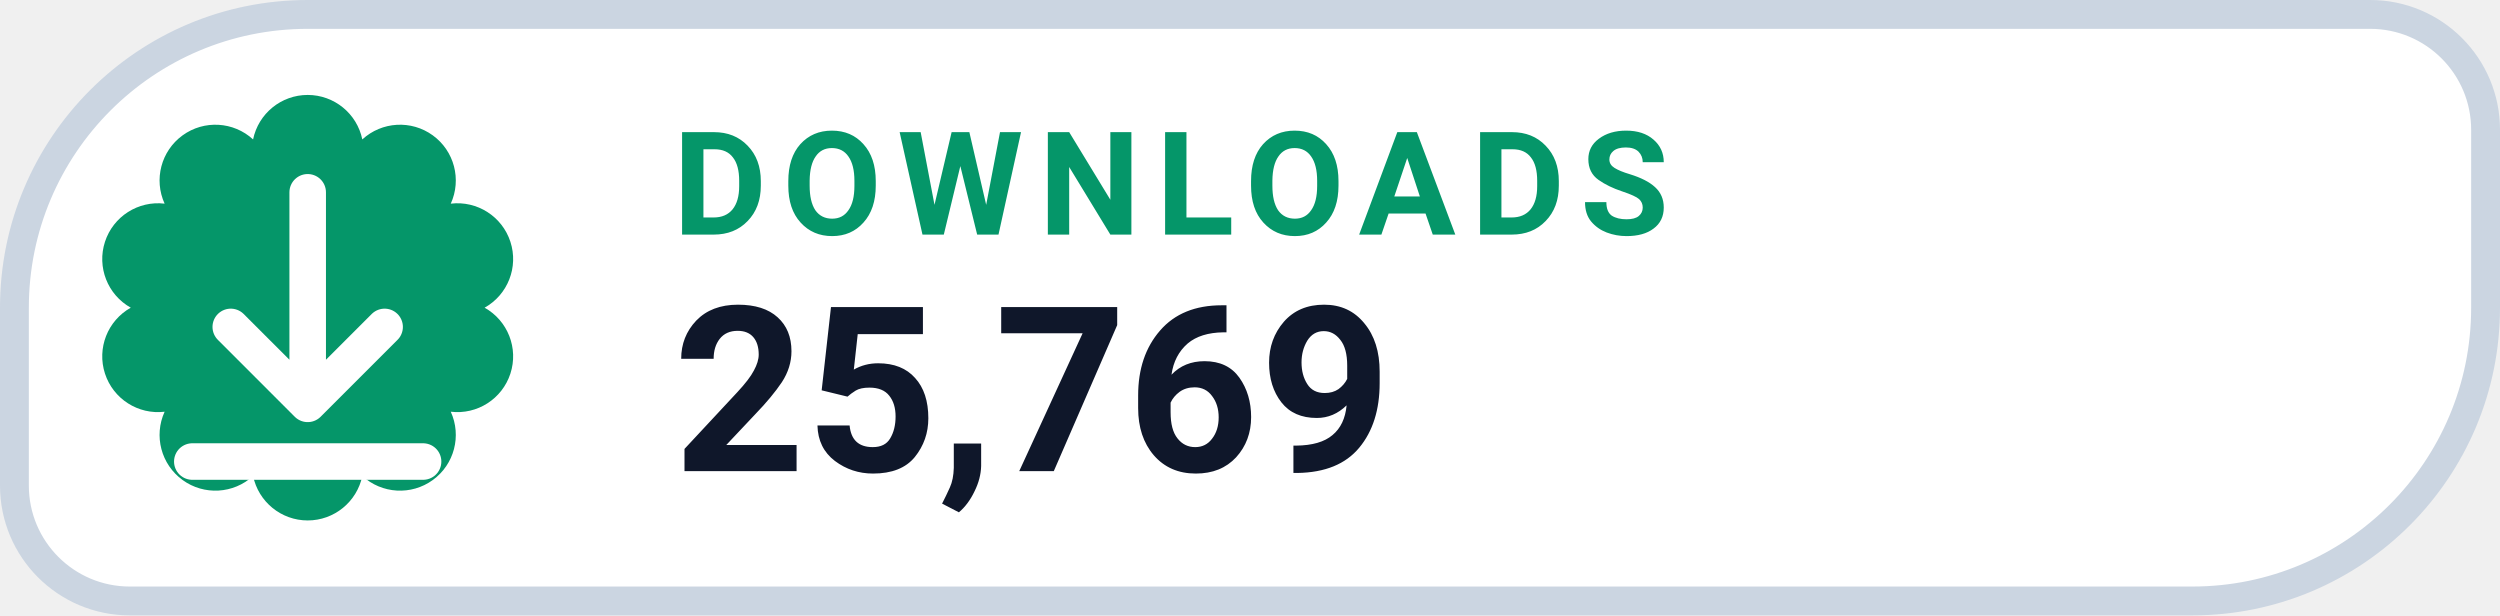
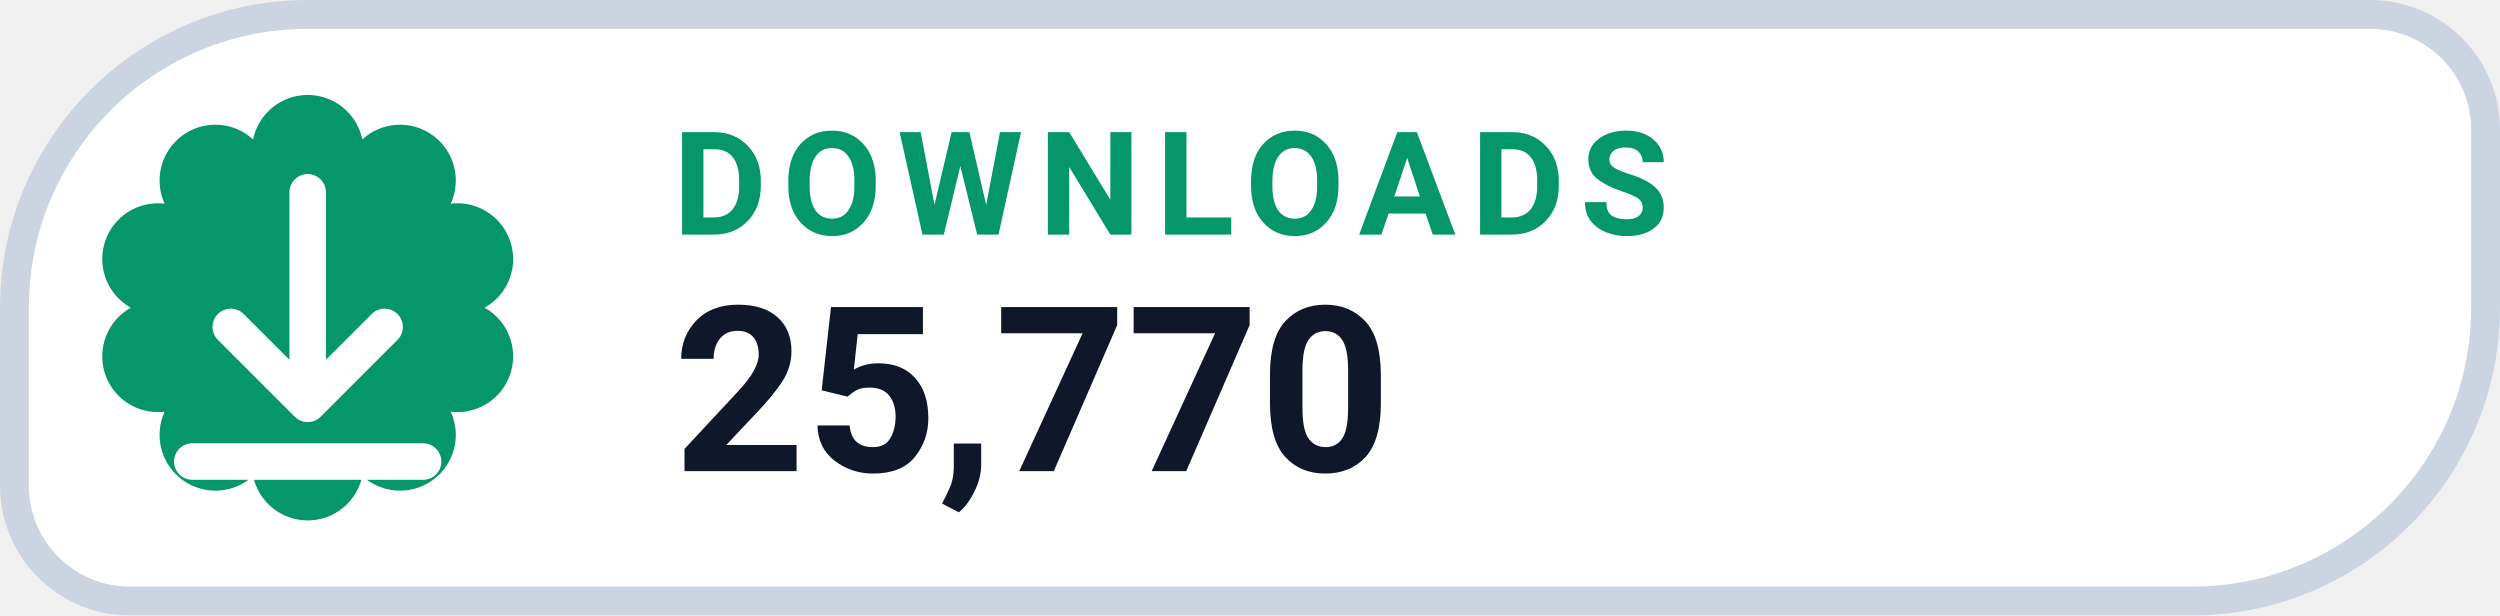
- <svg xmlns="http://www.w3.org/2000/svg" width="130" height="32" viewBox="0 0 130 32" role="img" aria-label="DOWNLOADS 25,769">
+ <svg xmlns="http://www.w3.org/2000/svg" width="130" height="32" viewBox="0 0 130 32" role="img" aria-label="DOWNLOADS 25,770">
  <path d="M 16.00 0.75 H 123.25 A 6.00 6.00 0 0 1 129.25 6.75 V 16.00 A 15.25 15.25 0 0 1 114.00 31.25 H 6.75 A 6.00 6.00 0 0 1 0.75 25.25 V 16.00 A 15.25 15.25 0 0 1 16.00 0.75 Z" fill="#FFFFFF" stroke="#CBD5E1" stroke-width="1.5" />
  <path d="M 13.16 7.25 A 2.90 2.90 0 0 1 18.84 7.25 A 2.90 2.90 0 0 1 23.44 10.59 A 2.90 2.90 0 0 1 25.20 16.00 A 2.90 2.90 0 0 1 23.44 21.41 A 2.90 2.90 0 0 1 18.84 24.75 A 2.90 2.90 0 0 1 13.16 24.75 A 2.90 2.90 0 0 1 8.56 21.41 A 2.90 2.90 0 0 1 6.80 16.00 A 2.90 2.90 0 0 1 8.56 10.59 A 2.90 2.90 0 0 1 13.16 7.25 Z" fill="#059669" />
  <g transform="translate(16 16)" style="color:#FFFFFF;">
    <path d="M0 -6 v11 m0 0 l4 -4 m-4 4 l-4 -4 M-6 8 h12" fill="none" stroke="currentColor" stroke-width="1.9" stroke-linecap="round" stroke-linejoin="round" />
  </g>
  <text x="35" y="12.2" fill="#059669" font-family="-apple-system,BlinkMacSystemFont,'Segoe UI',Roboto,Helvetica,Arial,sans-serif" font-size="7.5" font-weight="700" letter-spacing=".8">DOWNLOADS</text>
-   <text x="35" y="24.5" fill="#0F172A" font-family="-apple-system,BlinkMacSystemFont,'Segoe UI',Roboto,Helvetica,Arial,sans-serif" font-size="12" font-weight="750">25,769</text>
+   <text x="35" y="24.5" fill="#0F172A" font-family="-apple-system,BlinkMacSystemFont,'Segoe UI',Roboto,Helvetica,Arial,sans-serif" font-size="12" font-weight="750">25,770</text>
</svg>
